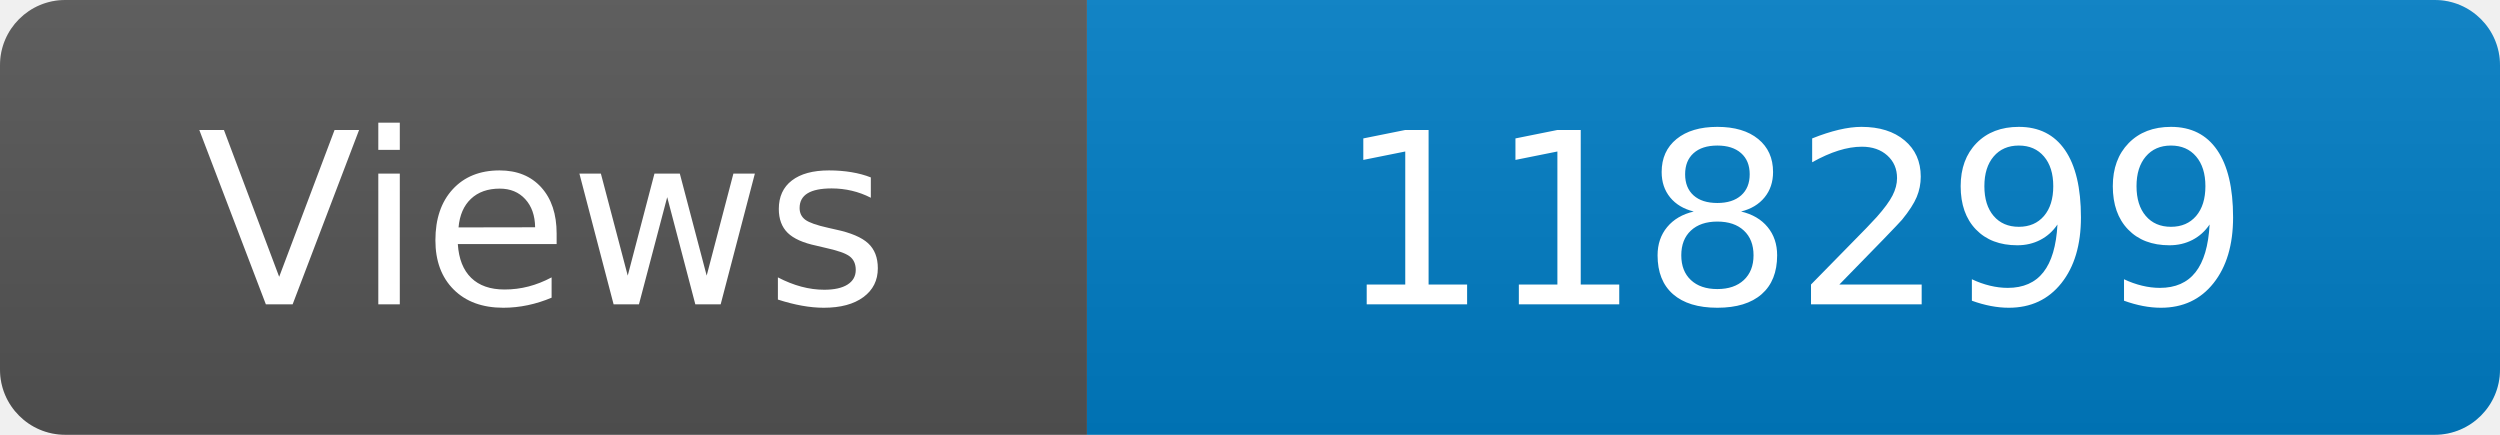
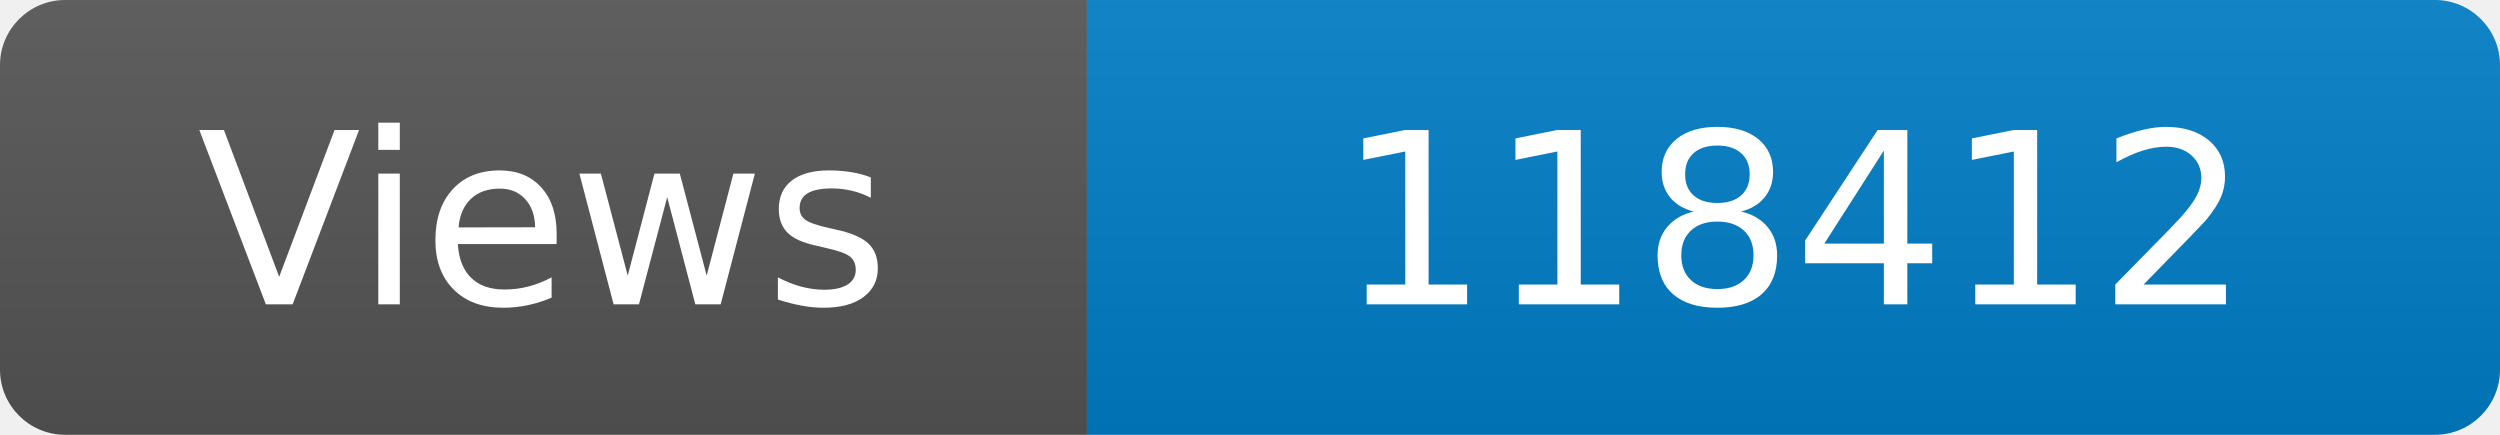
<svg xmlns="http://www.w3.org/2000/svg" width="115" height="20" role="img" aria-label="Maintained?: yes">
  <linearGradient id="s" x2="0" y2="100%">
    <stop offset="0" stop-color="#bbb" stop-opacity=".1" />
    <stop offset="1" stop-opacity=".1" />
  </linearGradient>
  <clipPath id="r">
    <rect width="115" height="20" rx="3" fill="#fff" />
  </clipPath>
  <g clip-path="url(#r)">
    <rect width="50" height="20" fill="#555" />
    <rect x="50" width="160" height="20" fill="#007ec6" />
    <rect width="115" height="20" fill="url(#s)" />
  </g>
  <g fill="#fff" text-anchor="middle" font-family="Verdana,Geneva,DejaVu Sans,sans-serif" font-size="110">
    <text x="250" y="140" transform="scale(.1)" fill="#fff">Views</text>
-     <text x="825" y="140" transform="scale(.1)" fill="#fff">118299</text>
+     <text x="825" y="140" transform="scale(.1)" fill="#fff">118412</text>
  </g>
</svg>
